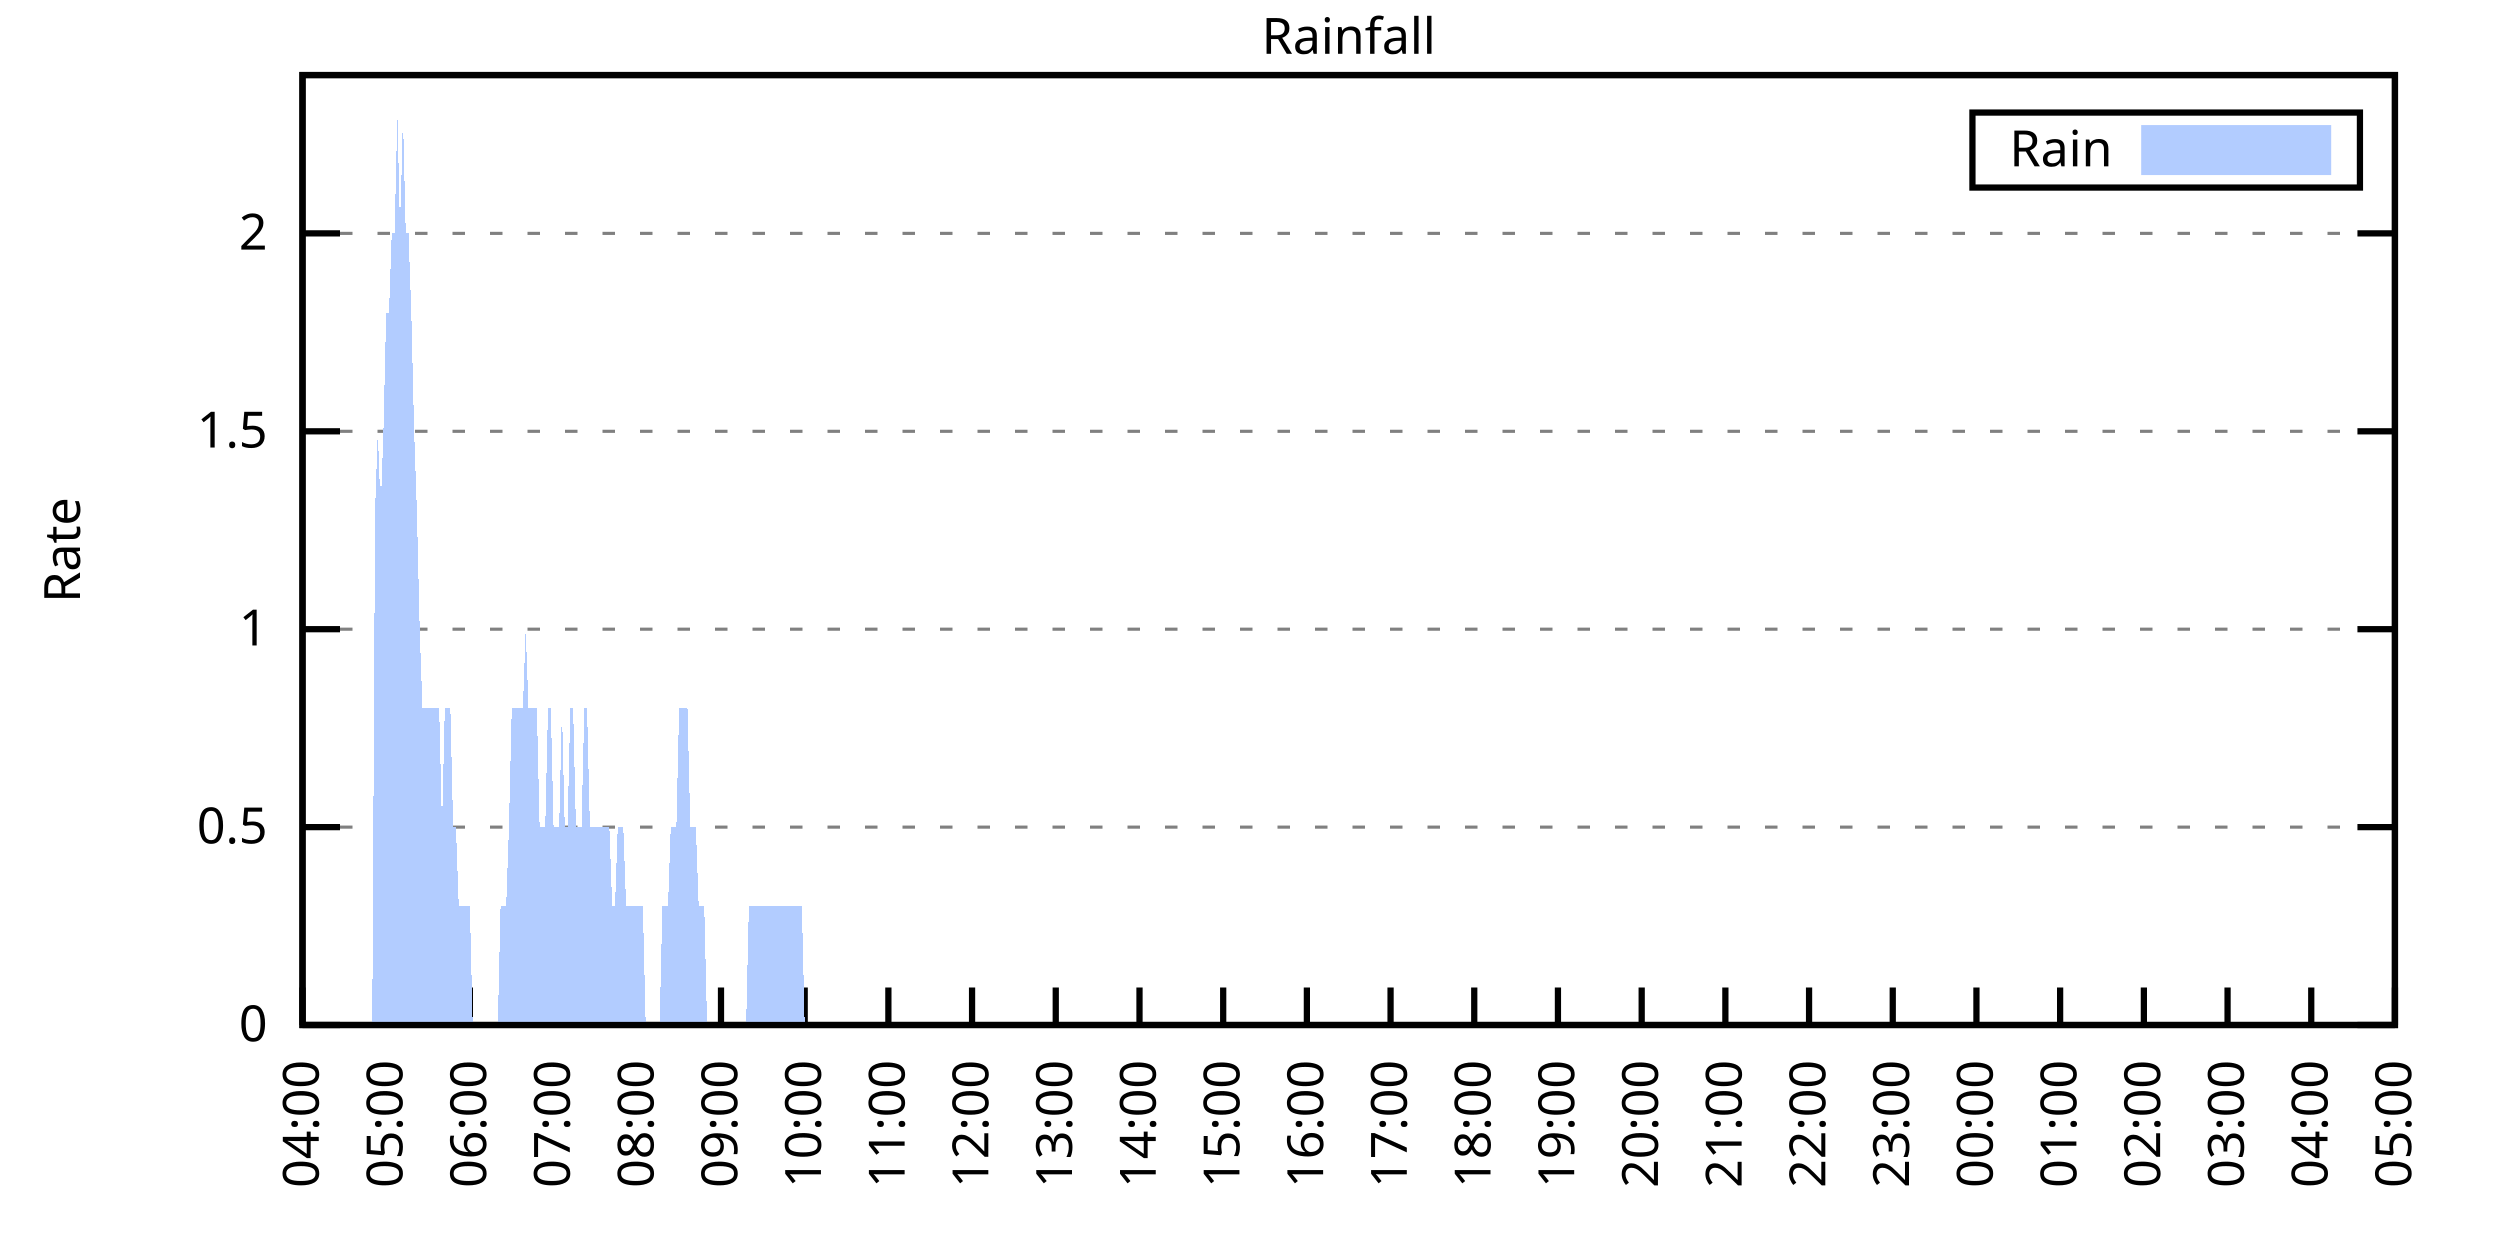
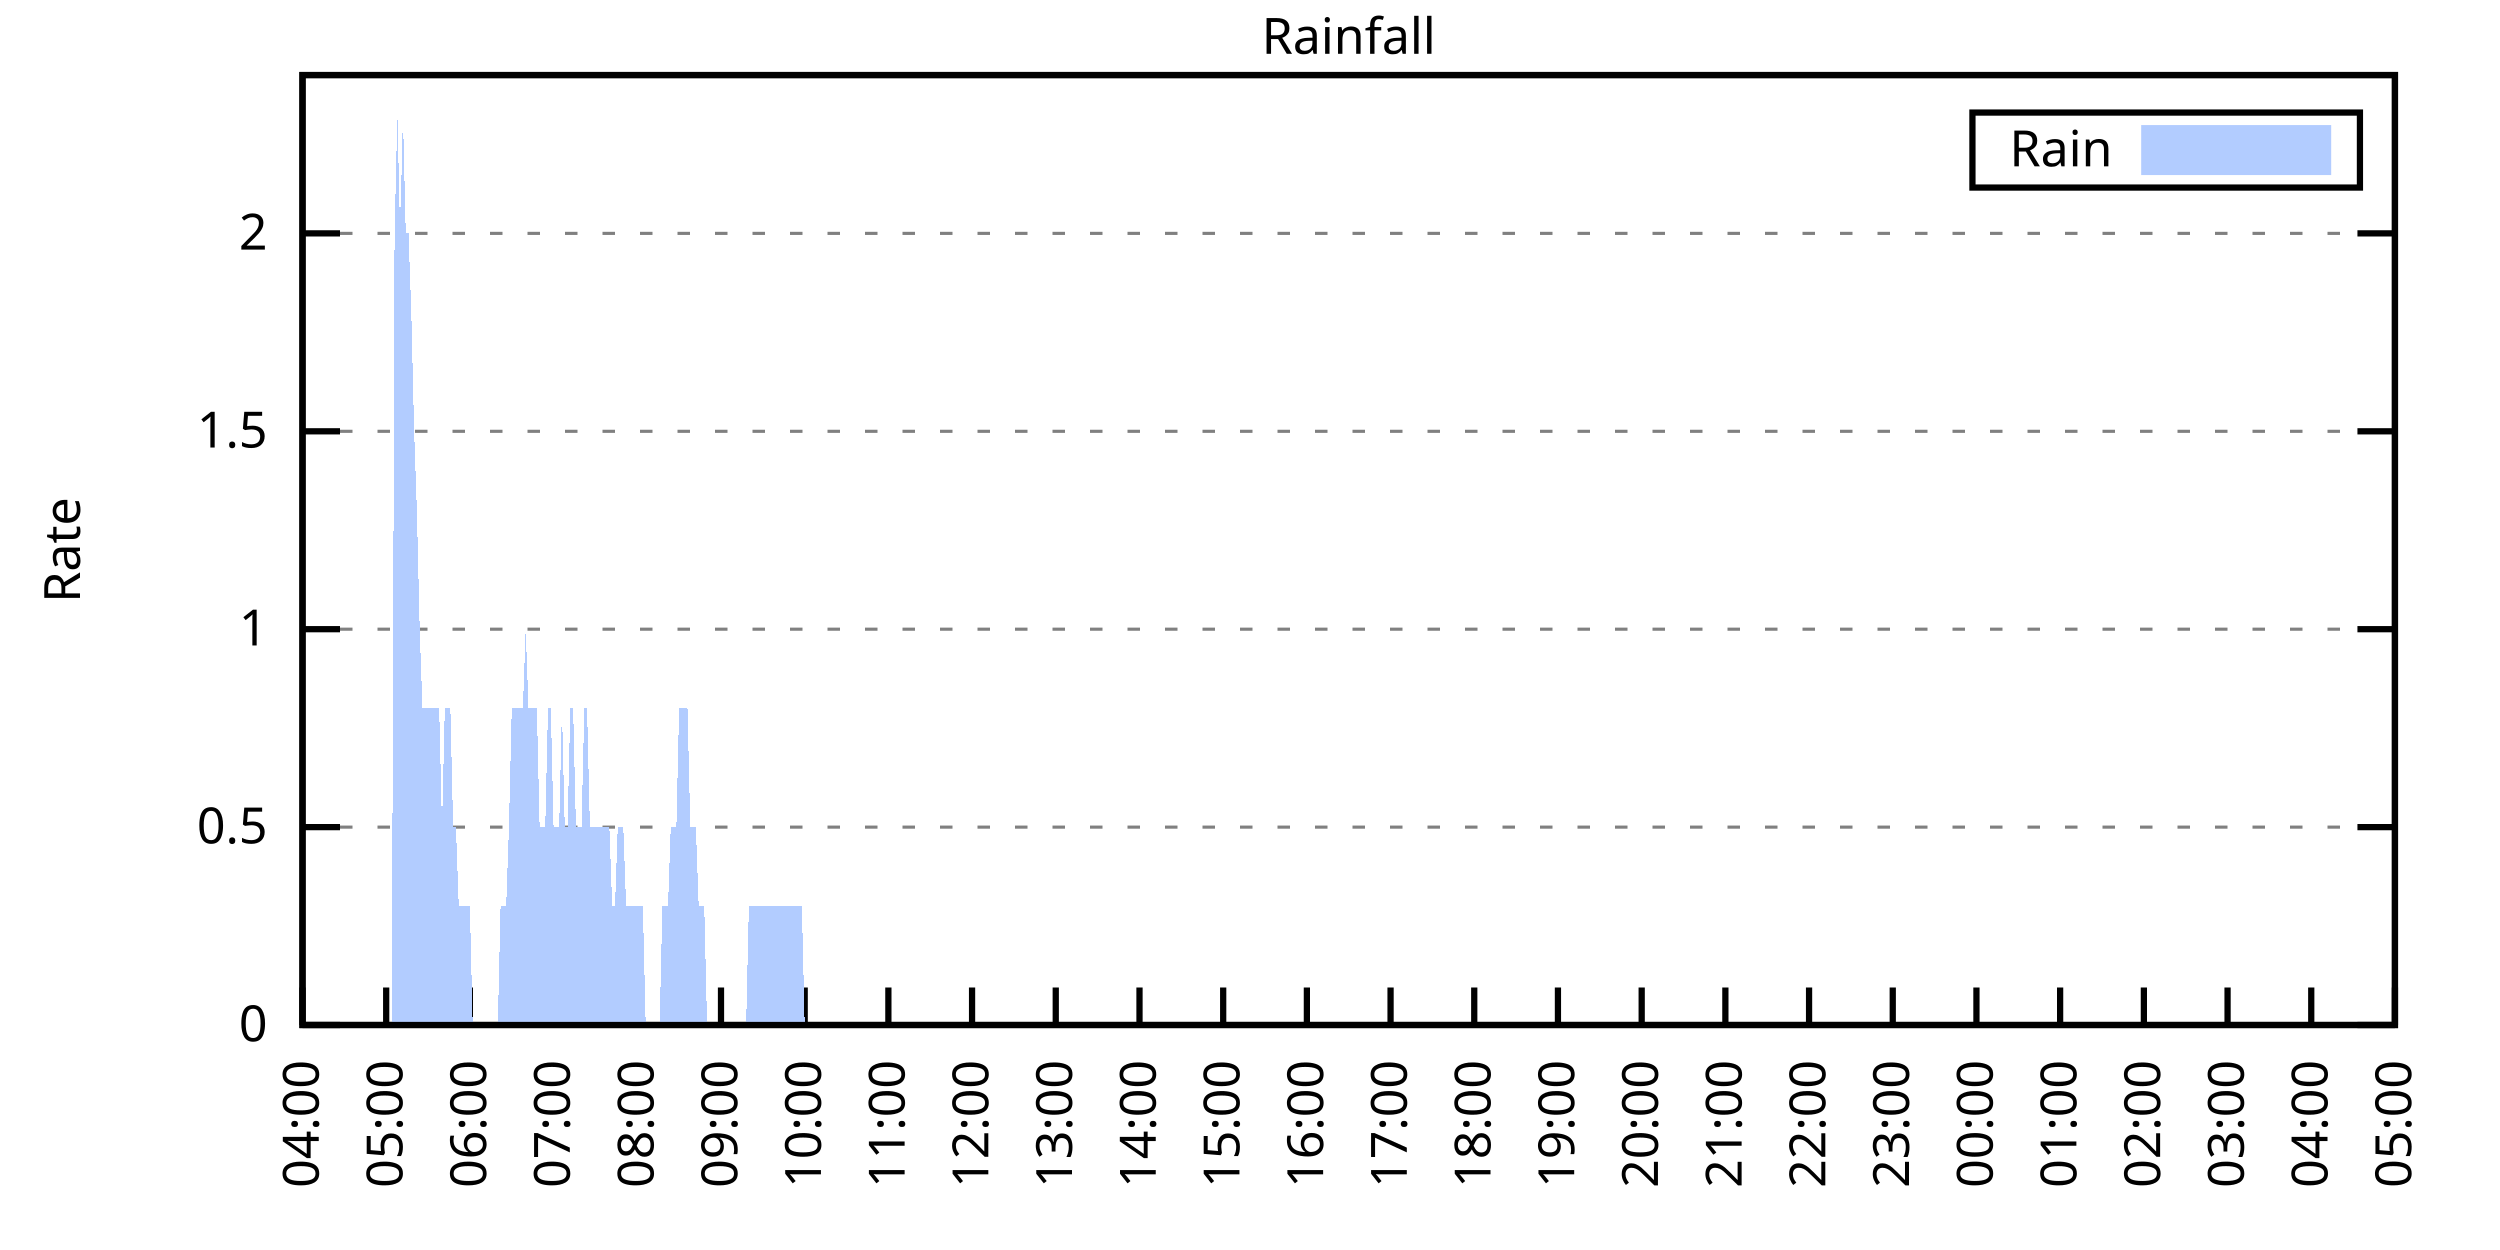
<svg xmlns="http://www.w3.org/2000/svg" xmlns:xlink="http://www.w3.org/1999/xlink" width="400" height="200" viewBox="0 0 400 200">
  <g id="gnuplot_canvas">
    <rect x="0" y="0" width="400" height="200" fill="none" />
    <defs>
      <circle id="gpDot" r="0.5" stroke-width="0.5" stroke="currentColor" />
      <path id="gpPt0" stroke-width="0.333" stroke="currentColor" d="M-1,0 h2 M0,-1 v2" />
      <path id="gpPt1" stroke-width="0.333" stroke="currentColor" d="M-1,-1 L1,1 M1,-1 L-1,1" />
      <path id="gpPt2" stroke-width="0.333" stroke="currentColor" d="M-1,0 L1,0 M0,-1 L0,1 M-1,-1 L1,1 M-1,1 L1,-1" />
      <rect id="gpPt3" stroke-width="0.333" stroke="currentColor" x="-1" y="-1" width="2" height="2" />
      <rect id="gpPt4" stroke-width="0.333" stroke="currentColor" fill="currentColor" x="-1" y="-1" width="2" height="2" />
      <circle id="gpPt5" stroke-width="0.333" stroke="currentColor" cx="0" cy="0" r="1" />
      <use xlink:href="#gpPt5" id="gpPt6" fill="currentColor" stroke="none" />
      <path id="gpPt7" stroke-width="0.333" stroke="currentColor" d="M0,-1.33 L-1.33,0.67 L1.33,0.67 z" />
      <use xlink:href="#gpPt7" id="gpPt8" fill="currentColor" stroke="none" />
      <use xlink:href="#gpPt7" id="gpPt9" stroke="currentColor" transform="rotate(180)" />
      <use xlink:href="#gpPt9" id="gpPt10" fill="currentColor" stroke="none" />
      <use xlink:href="#gpPt3" id="gpPt11" stroke="currentColor" transform="rotate(45)" />
      <use xlink:href="#gpPt11" id="gpPt12" fill="currentColor" stroke="none" />
      <path id="gpPt13" stroke-width="0.333" stroke="currentColor" d="M0,1.330 L1.265,0.411 L0.782,-1.067 L-0.782,-1.076 L-1.265,0.411 z" />
      <use xlink:href="#gpPt13" id="gpPt14" fill="currentColor" stroke="none" />
      <filter id="textbox" filterUnits="objectBoundingBox" x="0" y="0" height="1" width="1">
        <feFlood flood-color="white" flood-opacity="1" result="bgnd" />
        <feComposite in="SourceGraphic" in2="bgnd" operator="atop" />
      </filter>
      <filter id="greybox" filterUnits="objectBoundingBox" x="0" y="0" height="1" width="1">
        <feFlood flood-color="lightgrey" flood-opacity="1" result="grey" />
        <feComposite in="SourceGraphic" in2="grey" operator="atop" />
      </filter>
    </defs>
    <g fill="none" color="white" stroke="currentColor" stroke-width="1.00" stroke-linecap="butt" stroke-linejoin="miter">
</g>
    <g fill="none" color="black" stroke="currentColor" stroke-width="1.00" stroke-linecap="butt" stroke-linejoin="miter">
      <g stroke="none" shape-rendering="crispEdges">
        <polygon fill="rgb(255, 255, 255)" points="48.40,164.00 383.18,164.00 383.18,12.02 48.40,12.02 " />
      </g>
    </g>
    <g fill="none" color="black" stroke="currentColor" stroke-width="1.00" stroke-linecap="butt" stroke-linejoin="miter">
</g>
    <g fill="none" color="black" stroke="black" stroke-width="0.50" stroke-linecap="butt" stroke-linejoin="miter">
</g>
    <g fill="none" color="gray" stroke="currentColor" stroke-width="0.50" stroke-linecap="butt" stroke-linejoin="miter">
      <path stroke="gray" stroke-dasharray="2,4" class="gridline" d="M48.40,164.00 L383.19,164.00  " />
    </g>
    <g fill="none" color="gray" stroke="gray" stroke-width="1.00" stroke-linecap="butt" stroke-linejoin="miter">
</g>
    <g fill="none" color="black" stroke="currentColor" stroke-width="1.00" stroke-linecap="butt" stroke-linejoin="miter">
      <path stroke="black" d="M48.40,164.00 L54.40,164.00 M383.19,164.00 L377.19,164.00  " />
      <g transform="translate(42.80,166.60)" stroke="none" fill="black" font-family="Sans" font-size="8.00" text-anchor="end">
        <text>
          <tspan font-family="Sans"> 0</tspan>
        </text>
      </g>
    </g>
    <g fill="none" color="black" stroke="currentColor" stroke-width="1.00" stroke-linecap="butt" stroke-linejoin="miter">
</g>
    <g fill="none" color="black" stroke="black" stroke-width="0.50" stroke-linecap="butt" stroke-linejoin="miter">
</g>
    <g fill="none" color="gray" stroke="currentColor" stroke-width="0.50" stroke-linecap="butt" stroke-linejoin="miter">
      <path stroke="gray" stroke-dasharray="2,4" class="gridline" d="M48.40,132.34 L383.19,132.34  " />
    </g>
    <g fill="none" color="gray" stroke="gray" stroke-width="1.00" stroke-linecap="butt" stroke-linejoin="miter">
</g>
    <g fill="none" color="black" stroke="currentColor" stroke-width="1.00" stroke-linecap="butt" stroke-linejoin="miter">
      <path stroke="black" d="M48.40,132.34 L54.40,132.34 M383.19,132.34 L377.19,132.34  " />
      <g transform="translate(42.80,134.94)" stroke="none" fill="black" font-family="Sans" font-size="8.00" text-anchor="end">
        <text>
          <tspan font-family="Sans"> 0.5</tspan>
        </text>
      </g>
    </g>
    <g fill="none" color="black" stroke="currentColor" stroke-width="1.00" stroke-linecap="butt" stroke-linejoin="miter">
</g>
    <g fill="none" color="black" stroke="black" stroke-width="0.50" stroke-linecap="butt" stroke-linejoin="miter">
</g>
    <g fill="none" color="gray" stroke="currentColor" stroke-width="0.50" stroke-linecap="butt" stroke-linejoin="miter">
      <path stroke="gray" stroke-dasharray="2,4" class="gridline" d="M48.40,100.67 L383.19,100.67  " />
    </g>
    <g fill="none" color="gray" stroke="gray" stroke-width="1.00" stroke-linecap="butt" stroke-linejoin="miter">
</g>
    <g fill="none" color="black" stroke="currentColor" stroke-width="1.00" stroke-linecap="butt" stroke-linejoin="miter">
      <path stroke="black" d="M48.40,100.67 L54.40,100.67 M383.19,100.67 L377.19,100.67  " />
      <g transform="translate(42.80,103.27)" stroke="none" fill="black" font-family="Sans" font-size="8.00" text-anchor="end">
        <text>
          <tspan font-family="Sans"> 1</tspan>
        </text>
      </g>
    </g>
    <g fill="none" color="black" stroke="currentColor" stroke-width="1.00" stroke-linecap="butt" stroke-linejoin="miter">
</g>
    <g fill="none" color="black" stroke="black" stroke-width="0.50" stroke-linecap="butt" stroke-linejoin="miter">
</g>
    <g fill="none" color="gray" stroke="currentColor" stroke-width="0.50" stroke-linecap="butt" stroke-linejoin="miter">
      <path stroke="gray" stroke-dasharray="2,4" class="gridline" d="M48.40,69.01 L383.19,69.01  " />
    </g>
    <g fill="none" color="gray" stroke="gray" stroke-width="1.00" stroke-linecap="butt" stroke-linejoin="miter">
</g>
    <g fill="none" color="black" stroke="currentColor" stroke-width="1.00" stroke-linecap="butt" stroke-linejoin="miter">
      <path stroke="black" d="M48.40,69.01 L54.40,69.01 M383.19,69.01 L377.19,69.01  " />
      <g transform="translate(42.80,71.61)" stroke="none" fill="black" font-family="Sans" font-size="8.00" text-anchor="end">
        <text>
          <tspan font-family="Sans"> 1.5</tspan>
        </text>
      </g>
    </g>
    <g fill="none" color="black" stroke="currentColor" stroke-width="1.00" stroke-linecap="butt" stroke-linejoin="miter">
</g>
    <g fill="none" color="black" stroke="black" stroke-width="0.50" stroke-linecap="butt" stroke-linejoin="miter">
</g>
    <g fill="none" color="gray" stroke="currentColor" stroke-width="0.50" stroke-linecap="butt" stroke-linejoin="miter">
      <path stroke="gray" stroke-dasharray="2,4" class="gridline" d="M48.40,37.34 L383.19,37.34  " />
    </g>
    <g fill="none" color="gray" stroke="gray" stroke-width="1.00" stroke-linecap="butt" stroke-linejoin="miter">
</g>
    <g fill="none" color="black" stroke="currentColor" stroke-width="1.00" stroke-linecap="butt" stroke-linejoin="miter">
      <path stroke="black" d="M48.40,37.34 L54.40,37.34 M383.19,37.34 L377.19,37.34  " />
      <g transform="translate(42.80,39.94)" stroke="none" fill="black" font-family="Sans" font-size="8.00" text-anchor="end">
        <text>
          <tspan font-family="Sans"> 2</tspan>
        </text>
      </g>
    </g>
    <g fill="none" color="black" stroke="currentColor" stroke-width="1.00" stroke-linecap="butt" stroke-linejoin="miter">
      <path stroke="black" d="M48.40,164.00 L48.40,158.00  " />
      <g transform="translate(51.00,169.60) rotate(270.00)" stroke="none" fill="black" font-family="Sans" font-size="8.00" text-anchor="end">
        <text>
          <tspan font-family="Sans">04:00</tspan>
        </text>
      </g>
    </g>
    <g fill="none" color="black" stroke="currentColor" stroke-width="1.00" stroke-linecap="butt" stroke-linejoin="miter">
      <path stroke="black" d="M61.79,164.00 L61.79,158.00  " />
      <g transform="translate(64.39,169.60) rotate(270.00)" stroke="none" fill="black" font-family="Sans" font-size="8.00" text-anchor="end">
        <text>
          <tspan font-family="Sans">05:00</tspan>
        </text>
      </g>
    </g>
    <g fill="none" color="black" stroke="currentColor" stroke-width="1.00" stroke-linecap="butt" stroke-linejoin="miter">
      <path stroke="black" d="M75.18,164.00 L75.18,158.00  " />
      <g transform="translate(77.78,169.60) rotate(270.00)" stroke="none" fill="black" font-family="Sans" font-size="8.00" text-anchor="end">
        <text>
          <tspan font-family="Sans">06:00</tspan>
        </text>
      </g>
    </g>
    <g fill="none" color="black" stroke="currentColor" stroke-width="1.00" stroke-linecap="butt" stroke-linejoin="miter">
      <path stroke="black" d="M88.57,164.00 L88.57,158.00  " />
      <g transform="translate(91.17,169.60) rotate(270.00)" stroke="none" fill="black" font-family="Sans" font-size="8.00" text-anchor="end">
        <text>
          <tspan font-family="Sans">07:00</tspan>
        </text>
      </g>
    </g>
    <g fill="none" color="black" stroke="currentColor" stroke-width="1.00" stroke-linecap="butt" stroke-linejoin="miter">
      <path stroke="black" d="M101.97,164.00 L101.97,158.00  " />
      <g transform="translate(104.57,169.60) rotate(270.00)" stroke="none" fill="black" font-family="Sans" font-size="8.00" text-anchor="end">
        <text>
          <tspan font-family="Sans">08:00</tspan>
        </text>
      </g>
    </g>
    <g fill="none" color="black" stroke="currentColor" stroke-width="1.00" stroke-linecap="butt" stroke-linejoin="miter">
      <path stroke="black" d="M115.36,164.00 L115.36,158.00  " />
      <g transform="translate(117.96,169.60) rotate(270.00)" stroke="none" fill="black" font-family="Sans" font-size="8.00" text-anchor="end">
        <text>
          <tspan font-family="Sans">09:00</tspan>
        </text>
      </g>
    </g>
    <g fill="none" color="black" stroke="currentColor" stroke-width="1.00" stroke-linecap="butt" stroke-linejoin="miter">
      <path stroke="black" d="M128.75,164.00 L128.75,158.00  " />
      <g transform="translate(131.35,169.60) rotate(270.00)" stroke="none" fill="black" font-family="Sans" font-size="8.00" text-anchor="end">
        <text>
          <tspan font-family="Sans">10:00</tspan>
        </text>
      </g>
    </g>
    <g fill="none" color="black" stroke="currentColor" stroke-width="1.00" stroke-linecap="butt" stroke-linejoin="miter">
      <path stroke="black" d="M142.14,164.00 L142.14,158.00  " />
      <g transform="translate(144.74,169.60) rotate(270.00)" stroke="none" fill="black" font-family="Sans" font-size="8.00" text-anchor="end">
        <text>
          <tspan font-family="Sans">11:00</tspan>
        </text>
      </g>
    </g>
    <g fill="none" color="black" stroke="currentColor" stroke-width="1.00" stroke-linecap="butt" stroke-linejoin="miter">
      <path stroke="black" d="M155.53,164.00 L155.53,158.00  " />
      <g transform="translate(158.13,169.60) rotate(270.00)" stroke="none" fill="black" font-family="Sans" font-size="8.00" text-anchor="end">
        <text>
          <tspan font-family="Sans">12:00</tspan>
        </text>
      </g>
    </g>
    <g fill="none" color="black" stroke="currentColor" stroke-width="1.00" stroke-linecap="butt" stroke-linejoin="miter">
      <path stroke="black" d="M168.92,164.00 L168.92,158.00  " />
      <g transform="translate(171.52,169.60) rotate(270.00)" stroke="none" fill="black" font-family="Sans" font-size="8.00" text-anchor="end">
        <text>
          <tspan font-family="Sans">13:00</tspan>
        </text>
      </g>
    </g>
    <g fill="none" color="black" stroke="currentColor" stroke-width="1.00" stroke-linecap="butt" stroke-linejoin="miter">
      <path stroke="black" d="M182.32,164.00 L182.32,158.00  " />
      <g transform="translate(184.92,169.60) rotate(270.00)" stroke="none" fill="black" font-family="Sans" font-size="8.00" text-anchor="end">
        <text>
          <tspan font-family="Sans">14:00</tspan>
        </text>
      </g>
    </g>
    <g fill="none" color="black" stroke="currentColor" stroke-width="1.00" stroke-linecap="butt" stroke-linejoin="miter">
      <path stroke="black" d="M195.71,164.00 L195.71,158.00  " />
      <g transform="translate(198.31,169.60) rotate(270.00)" stroke="none" fill="black" font-family="Sans" font-size="8.00" text-anchor="end">
        <text>
          <tspan font-family="Sans">15:00</tspan>
        </text>
      </g>
    </g>
    <g fill="none" color="black" stroke="currentColor" stroke-width="1.00" stroke-linecap="butt" stroke-linejoin="miter">
      <path stroke="black" d="M209.10,164.00 L209.10,158.00  " />
      <g transform="translate(211.70,169.60) rotate(270.00)" stroke="none" fill="black" font-family="Sans" font-size="8.00" text-anchor="end">
        <text>
          <tspan font-family="Sans">16:00</tspan>
        </text>
      </g>
    </g>
    <g fill="none" color="black" stroke="currentColor" stroke-width="1.00" stroke-linecap="butt" stroke-linejoin="miter">
      <path stroke="black" d="M222.49,164.00 L222.49,158.00  " />
      <g transform="translate(225.09,169.60) rotate(270.00)" stroke="none" fill="black" font-family="Sans" font-size="8.00" text-anchor="end">
        <text>
          <tspan font-family="Sans">17:00</tspan>
        </text>
      </g>
    </g>
    <g fill="none" color="black" stroke="currentColor" stroke-width="1.00" stroke-linecap="butt" stroke-linejoin="miter">
      <path stroke="black" d="M235.88,164.00 L235.88,158.00  " />
      <g transform="translate(238.48,169.60) rotate(270.00)" stroke="none" fill="black" font-family="Sans" font-size="8.00" text-anchor="end">
        <text>
          <tspan font-family="Sans">18:00</tspan>
        </text>
      </g>
    </g>
    <g fill="none" color="black" stroke="currentColor" stroke-width="1.00" stroke-linecap="butt" stroke-linejoin="miter">
      <path stroke="black" d="M249.27,164.00 L249.27,158.00  " />
      <g transform="translate(251.87,169.60) rotate(270.00)" stroke="none" fill="black" font-family="Sans" font-size="8.00" text-anchor="end">
        <text>
          <tspan font-family="Sans">19:00</tspan>
        </text>
      </g>
    </g>
    <g fill="none" color="black" stroke="currentColor" stroke-width="1.00" stroke-linecap="butt" stroke-linejoin="miter">
      <path stroke="black" d="M262.67,164.00 L262.67,158.00  " />
      <g transform="translate(265.27,169.60) rotate(270.00)" stroke="none" fill="black" font-family="Sans" font-size="8.00" text-anchor="end">
        <text>
          <tspan font-family="Sans">20:00</tspan>
        </text>
      </g>
    </g>
    <g fill="none" color="black" stroke="currentColor" stroke-width="1.00" stroke-linecap="butt" stroke-linejoin="miter">
      <path stroke="black" d="M276.06,164.00 L276.06,158.00  " />
      <g transform="translate(278.66,169.60) rotate(270.00)" stroke="none" fill="black" font-family="Sans" font-size="8.00" text-anchor="end">
        <text>
          <tspan font-family="Sans">21:00</tspan>
        </text>
      </g>
    </g>
    <g fill="none" color="black" stroke="currentColor" stroke-width="1.00" stroke-linecap="butt" stroke-linejoin="miter">
      <path stroke="black" d="M289.45,164.00 L289.45,158.00  " />
      <g transform="translate(292.05,169.60) rotate(270.00)" stroke="none" fill="black" font-family="Sans" font-size="8.00" text-anchor="end">
        <text>
          <tspan font-family="Sans">22:00</tspan>
        </text>
      </g>
    </g>
    <g fill="none" color="black" stroke="currentColor" stroke-width="1.00" stroke-linecap="butt" stroke-linejoin="miter">
      <path stroke="black" d="M302.84,164.00 L302.84,158.00  " />
      <g transform="translate(305.44,169.60) rotate(270.00)" stroke="none" fill="black" font-family="Sans" font-size="8.00" text-anchor="end">
        <text>
          <tspan font-family="Sans">23:00</tspan>
        </text>
      </g>
    </g>
    <g fill="none" color="black" stroke="currentColor" stroke-width="1.00" stroke-linecap="butt" stroke-linejoin="miter">
      <path stroke="black" d="M316.23,164.00 L316.23,158.00  " />
      <g transform="translate(318.83,169.60) rotate(270.00)" stroke="none" fill="black" font-family="Sans" font-size="8.00" text-anchor="end">
        <text>
          <tspan font-family="Sans">00:00</tspan>
        </text>
      </g>
    </g>
    <g fill="none" color="black" stroke="currentColor" stroke-width="1.00" stroke-linecap="butt" stroke-linejoin="miter">
      <path stroke="black" d="M329.62,164.00 L329.62,158.00  " />
      <g transform="translate(332.22,169.60) rotate(270.00)" stroke="none" fill="black" font-family="Sans" font-size="8.00" text-anchor="end">
        <text>
          <tspan font-family="Sans">01:00</tspan>
        </text>
      </g>
    </g>
    <g fill="none" color="black" stroke="currentColor" stroke-width="1.00" stroke-linecap="butt" stroke-linejoin="miter">
      <path stroke="black" d="M343.02,164.00 L343.02,158.00  " />
      <g transform="translate(345.62,169.60) rotate(270.00)" stroke="none" fill="black" font-family="Sans" font-size="8.00" text-anchor="end">
        <text>
          <tspan font-family="Sans">02:00</tspan>
        </text>
      </g>
    </g>
    <g fill="none" color="black" stroke="currentColor" stroke-width="1.00" stroke-linecap="butt" stroke-linejoin="miter">
      <path stroke="black" d="M356.41,164.00 L356.41,158.00  " />
      <g transform="translate(359.01,169.60) rotate(270.00)" stroke="none" fill="black" font-family="Sans" font-size="8.00" text-anchor="end">
        <text>
          <tspan font-family="Sans">03:00</tspan>
        </text>
      </g>
    </g>
    <g fill="none" color="black" stroke="currentColor" stroke-width="1.00" stroke-linecap="butt" stroke-linejoin="miter">
      <path stroke="black" d="M369.80,164.00 L369.80,158.00  " />
      <g transform="translate(372.40,169.60) rotate(270.00)" stroke="none" fill="black" font-family="Sans" font-size="8.00" text-anchor="end">
        <text>
          <tspan font-family="Sans">04:00</tspan>
        </text>
      </g>
    </g>
    <g fill="none" color="black" stroke="currentColor" stroke-width="1.00" stroke-linecap="butt" stroke-linejoin="miter">
      <path stroke="black" d="M383.19,164.00 L383.19,158.00  " />
      <g transform="translate(385.79,169.60) rotate(270.00)" stroke="none" fill="black" font-family="Sans" font-size="8.00" text-anchor="end">
        <text>
          <tspan font-family="Sans">05:00</tspan>
        </text>
      </g>
    </g>
    <g fill="none" color="black" stroke="currentColor" stroke-width="1.00" stroke-linecap="butt" stroke-linejoin="miter">
</g>
    <g fill="none" color="black" stroke="currentColor" stroke-width="1.00" stroke-linecap="butt" stroke-linejoin="miter">
      <path stroke="black" d="M48.40,12.01 L48.40,164.00 L383.19,164.00 L383.19,12.01 L48.40,12.01 Z  " />
    </g>
    <g fill="none" color="black" stroke="currentColor" stroke-width="1.00" stroke-linecap="butt" stroke-linejoin="miter">
</g>
    <g fill="none" color="black" stroke="currentColor" stroke-width="1.00" stroke-linecap="butt" stroke-linejoin="miter">
      <path stroke="black" d="M315.59,30.01 L315.59,18.01 L377.59,18.01 L377.59,30.01 L315.59,30.01 Z  " />
    </g>
    <g id="Rainfall_plot_1">
      <g fill="none" color="white" stroke="black" stroke-width="2.00" stroke-linecap="butt" stroke-linejoin="miter">
</g>
      <g fill="none" color="black" stroke="currentColor" stroke-width="2.00" stroke-linecap="butt" stroke-linejoin="miter">
        <g transform="translate(337.99,26.61)" stroke="none" fill="black" font-family="Sans" font-size="8.00" text-anchor="end">
          <text>
            <tspan font-family="Sans">Rain</tspan>
          </text>
        </g>
      </g>
      <g fill="none" color="black" stroke="currentColor" stroke-width="2.00" stroke-linecap="butt" stroke-linejoin="miter">
        <g stroke="none" shape-rendering="crispEdges">
          <polygon fill="rgb(178, 204, 255)" points="343.59,27.01 371.99,27.01 371.99,21.01 343.59,21.01 " />
        </g>
        <path stroke="rgb(178, 204, 255)" d="M343.59,27.01 L371.99,27.01 L371.99,21.01 L343.59,21.01 L343.59,27.01 Z  " />
      </g>
      <g fill="none" color="black" stroke="currentColor" stroke-width="2.00" stroke-linecap="butt" stroke-linejoin="miter">
        <g stroke="none" shape-rendering="crispEdges">
-           <polygon fill="rgb(178, 204, 255)" points="55.54,164.00 55.99,164.00 56.43,164.00 56.88,164.00 57.33,164.00 57.77,164.00 58.22,164.00 58.67,164.00 59.11,164.00 59.56,164.00 60.01,81.67 60.45,69.01 60.90,81.67 61.35,69.01 61.79,50.01 62.24,50.01 62.68,37.34 63.13,37.34 63.58,18.34 64.02,37.34 64.47,18.34 64.92,37.34 65.36,37.34 65.81,50.01 66.26,69.01 66.70,81.67 67.15,100.67 67.59,113.34 68.04,113.34 68.49,113.34 68.93,113.34 69.38,113.34 69.83,113.34 70.27,113.34 70.72,132.34 71.17,113.34 71.61,113.34 72.06,113.34 72.50,132.34 72.95,132.34 73.40,145.00 73.84,145.00 74.29,145.00 74.74,145.00 75.18,145.00 75.63,164.00 76.08,164.00 76.52,164.00 76.97,164.00 77.42,164.00 77.86,164.00 78.31,164.00 78.75,164.00 79.20,164.00 79.65,164.00 80.09,145.00 80.54,145.00 80.99,145.00 81.43,132.34 81.88,113.34 82.33,113.34 82.77,113.34 83.22,113.34 83.66,113.34 84.11,100.67 84.56,113.34 85.00,113.34 85.45,113.34 85.90,113.34 86.34,132.34 86.79,132.34 87.24,132.34 87.68,113.34 88.13,113.34 88.57,132.34 89.02,132.34 89.47,132.34 89.91,113.34 90.36,132.34 90.81,132.34 91.25,113.34 91.70,113.34 92.15,132.34 92.59,132.34 93.04,132.34 93.49,113.34 93.93,113.34 94.38,132.34 94.82,132.34 95.27,132.34 95.72,132.34 96.16,132.34 96.61,132.34 97.06,132.34 97.50,132.34 97.95,145.00 98.40,145.00 98.84,132.34 99.29,132.34 99.73,132.34 100.18,145.00 100.63,145.00 101.07,145.00 101.52,145.00 101.97,145.00 102.41,145.00 102.86,145.00 103.31,164.00 103.75,164.00 104.20,164.00 104.64,164.00 105.09,164.00 105.54,164.00 105.98,145.00 106.43,145.00 106.88,145.00 107.32,132.34 107.77,132.34 108.22,132.34 108.66,113.34 109.11,113.34 109.55,113.34 110.00,113.34 110.45,132.34 110.89,132.34 111.34,132.34 111.79,145.00 112.23,145.00 112.68,145.00 113.13,164.00 113.57,164.00 114.02,164.00 114.47,164.00 114.91,164.00 115.36,164.00 115.80,164.00 116.25,164.00 116.70,164.00 117.14,164.00 117.59,164.00 118.04,164.00 118.48,164.00 118.93,164.00 119.38,164.00 119.82,145.00 120.27,145.00 120.71,145.00 121.16,145.00 121.61,145.00 122.05,145.00 122.50,145.00 122.95,145.00 123.39,145.00 123.84,145.00 124.29,145.00 124.73,145.00 125.18,145.00 125.62,145.00 126.07,145.00 126.52,145.00 126.96,145.00 127.41,145.00 127.86,145.00 128.30,145.00 128.75,164.00 129.20,164.00 129.64,164.00 130.09,164.00 130.54,164.00 130.98,164.00 131.43,164.00 131.87,164.00 132.32,164.00 132.77,164.00 133.21,164.00 133.66,164.00 134.11,164.00 134.55,164.00 135.00,164.00 135.45,164.00 135.89,164.00 136.34,164.00 136.78,164.00 137.23,164.00 137.68,164.00 138.12,164.00 138.57,164.00 139.02,164.00 139.46,164.00 139.91,164.00 140.36,164.00 140.80,164.00 141.25,164.00 141.69,164.00 142.14,164.00 142.59,164.00 143.03,164.00 143.48,164.00 143.93,164.00 144.37,164.00 144.82,164.00 145.27,164.00 145.71,164.00 146.16,164.00 146.61,164.00 147.05,164.00 147.50,164.00 147.94,164.00 148.39,164.00 148.84,164.00 149.28,164.00 149.73,164.00 150.18,164.00 150.62,164.00 151.07,164.00 151.52,164.00 151.96,164.00 152.41,164.00 152.85,164.00 153.30,164.00 153.75,164.00 154.19,164.00 154.64,164.00 155.09,164.00 155.53,164.00 155.98,164.00 156.43,164.00 156.87,164.00 157.32,164.00 157.76,164.00 158.21,164.00 158.66,164.00 159.10,164.00 159.55,164.00 160.00,164.00 160.44,164.00 160.89,164.00 161.34,164.00 161.78,164.00 162.23,164.00 162.67,164.00 163.12,164.00 163.57,164.00 164.01,164.00 164.46,164.00 164.91,164.00 165.35,164.00 165.80,164.00 166.25,164.00 166.69,164.00 167.14,164.00 167.59,164.00 168.03,164.00 168.48,164.00 168.92,164.00 169.37,164.00 169.82,164.00 170.26,164.00 170.71,164.00 171.16,164.00 171.60,164.00 172.05,164.00 172.50,164.00 172.94,164.00 173.39,164.00 173.83,164.00 174.28,164.00 174.73,164.00 175.17,164.00 175.62,164.00 176.07,164.00 176.51,164.00 176.96,164.00 177.41,164.00 177.85,164.00 178.30,164.00 178.74,164.00 179.19,164.00 179.64,164.00 180.08,164.00 180.53,164.00 180.98,164.00 181.42,164.00 181.87,164.00 182.32,164.00 182.76,164.00 183.21,164.00 183.66,164.00 184.10,164.00 184.55,164.00 184.99,164.00 185.44,164.00 185.89,164.00 186.33,164.00 186.78,164.00 187.23,164.00 187.67,164.00 188.12,164.00 188.57,164.00 189.01,164.00 189.46,164.00 189.90,164.00 190.35,164.00 190.80,164.00 191.24,164.00 191.69,164.00 192.14,164.00 192.58,164.00 193.03,164.00 193.48,164.00 193.92,164.00 194.37,164.00 194.81,164.00 195.26,164.00 195.71,164.00 196.15,164.00 196.60,164.00 197.05,164.00 197.49,164.00 197.94,164.00 198.39,164.00 198.83,164.00 199.28,164.00 199.73,164.00 200.17,164.00 200.62,164.00 201.06,164.00 201.51,164.00 201.96,164.00 202.40,164.00 202.85,164.00 203.30,164.00 203.74,164.00 204.19,164.00 204.64,164.00 205.08,164.00 205.53,164.00 205.97,164.00 206.42,164.00 206.87,164.00 207.31,164.00 207.76,164.00 208.21,164.00 208.65,164.00 209.10,164.00 209.55,164.00 209.99,164.00 210.44,164.00 210.88,164.00 211.33,164.00 211.78,164.00 212.22,164.00 212.67,164.00 213.12,164.00 213.56,164.00 214.01,164.00 214.46,164.00 214.90,164.00 215.35,164.00 215.80,164.00 216.24,164.00 216.69,164.00 217.13,164.00 217.58,164.00 218.03,164.00 218.47,164.00 218.92,164.00 219.37,164.00 219.81,164.00 220.26,164.00 220.71,164.00 221.15,164.00 221.60,164.00 222.04,164.00 222.49,164.00 222.94,164.00 223.38,164.00 223.83,164.00 224.28,164.00 224.72,164.00 225.17,164.00 225.62,164.00 226.06,164.00 226.51,164.00 226.95,164.00 227.40,164.00 227.85,164.00 228.29,164.00 228.74,164.00 229.19,164.00 229.63,164.00 230.08,164.00 230.53,164.00 230.97,164.00 231.42,164.00 231.86,164.00 232.31,164.00 232.76,164.00 233.20,164.00 233.65,164.00 234.10,164.00 234.54,164.00 234.99,164.00 235.44,164.00 235.88,164.00 236.33,164.00 236.78,164.00 237.22,164.00 237.67,164.00 238.11,164.00 238.56,164.00 239.01,164.00 239.45,164.00 239.90,164.00 240.35,164.00 240.79,164.00 241.24,164.00 241.69,164.00 242.13,164.00 242.58,164.00 243.02,164.00 243.47,164.00 243.92,164.00 244.36,164.00 244.81,164.00 245.26,164.00 245.70,164.00 246.15,164.00 246.60,164.00 247.04,164.00 247.49,164.00 247.93,164.00 248.38,164.00 248.83,164.00 249.27,164.00 249.72,164.00 250.17,164.00 250.61,164.00 251.06,164.00 251.51,164.00 251.95,164.00 252.40,164.00 252.85,164.00 253.29,164.00 253.74,164.00 254.18,164.00 254.63,164.00 255.08,164.00 255.52,164.00 255.97,164.00 256.42,164.00 256.86,164.00 257.31,164.00 257.76,164.00 258.20,164.00 258.65,164.00 259.09,164.00 259.54,164.00 259.99,164.00 260.43,164.00 260.88,164.00 261.33,164.00 261.77,164.00 262.22,164.00 262.67,164.00 263.11,164.00 263.56,164.00 264.00,164.00 264.45,164.00 264.90,164.00 265.34,164.00 265.79,164.00 266.24,164.00 266.68,164.00 267.13,164.00 267.58,164.00 268.02,164.00 268.47,164.00 268.92,164.00 269.36,164.00 269.81,164.00 270.25,164.00 270.70,164.00 271.15,164.00 271.59,164.00 272.04,164.00 272.49,164.00 272.93,164.00 273.38,164.00 273.83,164.00 274.27,164.00 274.72,164.00 275.16,164.00 275.61,164.00 276.06,164.00 276.50,164.00 276.95,164.00 277.40,164.00 277.84,164.00 278.29,164.00 278.74,164.00 279.18,164.00 279.63,164.00 280.07,164.00 280.52,164.00 280.97,164.00 281.41,164.00 281.86,164.00 282.31,164.00 282.75,164.00 283.20,164.00 283.65,164.00 284.09,164.00 284.54,164.00 284.98,164.00 285.43,164.00 285.88,164.00 286.32,164.00 286.77,164.00 287.22,164.00 287.66,164.00 288.11,164.00 288.56,164.00 289.00,164.00 289.45,164.00 289.90,164.00 290.34,164.00 290.79,164.00 291.23,164.00 291.68,164.00 292.13,164.00 292.57,164.00 293.02,164.00 293.47,164.00 293.91,164.00 294.36,164.00 294.81,164.00 295.25,164.00 295.70,164.00 296.14,164.00 296.59,164.00 297.04,164.00 297.48,164.00 297.93,164.00 298.38,164.00 298.82,164.00 299.27,164.00 299.72,164.00 300.16,164.00 300.61,164.00 301.05,164.00 301.50,164.00 301.95,164.00 302.39,164.00 302.84,164.00 303.29,164.00 303.73,164.00 304.18,164.00 304.63,164.00 305.07,164.00 305.52,164.00 305.97,164.00 306.41,164.00 306.86,164.00 307.30,164.00 307.75,164.00 308.20,164.00 308.64,164.00 309.09,164.00 309.54,164.00 309.98,164.00 310.43,164.00 310.88,164.00 311.32,164.00 311.77,164.00 312.21,164.00 312.66,164.00 313.11,164.00 313.55,164.00 314.00,164.00 314.45,164.00 314.89,164.00 315.34,164.00 315.79,164.00 316.23,164.00 316.68,164.00 317.12,164.00 317.57,164.00 318.02,164.00 318.46,164.00 318.91,164.00 319.36,164.00 319.80,164.00 320.25,164.00 320.70,164.00 321.14,164.00 321.59,164.00 322.04,164.00 322.48,164.00 322.93,164.00 323.37,164.00 323.82,164.00 324.27,164.00 324.71,164.00 325.16,164.00 325.61,164.00 326.05,164.00 326.50,164.00 326.95,164.00 327.39,164.00 327.84,164.00 328.28,164.00 328.73,164.00 329.18,164.00 329.62,164.00 330.07,164.00 330.52,164.00 330.96,164.00 331.41,164.00 331.86,164.00 332.30,164.00 332.75,164.00 333.19,164.00 333.64,164.00 334.09,164.00 334.53,164.00 334.98,164.00 335.43,164.00 335.87,164.00 336.32,164.00 336.77,164.00 337.21,164.00 337.66,164.00 338.10,164.00 338.55,164.00 339.00,164.00 339.44,164.00 339.89,164.00 340.34,164.00 340.78,164.00 341.23,164.00 341.68,164.00 342.12,164.00 342.57,164.00 343.02,164.00 343.46,164.00 343.91,164.00 344.35,164.00 344.80,164.00 345.25,164.00 345.69,164.00 346.14,164.00 346.59,164.00 347.03,164.00 347.48,164.00 347.93,164.00 348.37,164.00 348.82,164.00 349.26,164.00 349.71,164.00 350.16,164.00 350.60,164.00 351.05,164.00 351.50,164.00 351.94,164.00 352.39,164.00 352.84,164.00 353.28,164.00 353.73,164.00 354.17,164.00 354.62,164.00 355.07,164.00 355.51,164.00 355.96,164.00 356.41,164.00 356.85,164.00 357.30,164.00 357.75,164.00 358.19,164.00 358.64,164.00 359.09,164.00 359.53,164.00 359.98,164.00 360.42,164.00 360.87,164.00 361.32,164.00 361.76,164.00 362.21,164.00 362.66,164.00 363.10,164.00 363.55,164.00 364.00,164.00 364.44,164.00 364.89,164.00 365.33,164.00 365.78,164.00 366.23,164.00 366.67,164.00 367.12,164.00 367.57,164.00 368.01,164.00 368.46,164.00 368.91,164.00 369.35,164.00 369.80,164.00 370.24,164.00 370.69,164.00 371.14,164.00 371.58,164.00 372.03,164.00 372.48,164.00 372.92,164.00 373.37,164.00 373.82,164.00 374.26,164.00 374.71,164.00 375.16,164.00 375.60,164.00 376.05,164.00 376.49,164.00 376.49,164.00 55.54,164.00 " />
+           <polygon fill="rgb(178, 204, 255)" points="58.67,164.00 59.11,164.00 59.56,164.00 60.01,164.00 60.45,164.00 60.90,164.00 61.35,164.00 61.79,164.00 62.24,164.00 62.68,164.00 63.13,37.34 63.58,18.34 64.02,37.34 64.47,18.34 64.92,37.34 65.36,37.34 65.81,50.01 66.26,69.01 66.70,81.67 67.15,100.67 67.59,113.34 68.04,113.34 68.49,113.34 68.93,113.34 69.38,113.34 69.83,113.34 70.27,113.34 70.72,132.34 71.17,113.34 71.61,113.34 72.06,113.34 72.50,132.34 72.95,132.34 73.40,145.00 73.84,145.00 74.29,145.00 74.74,145.00 75.18,145.00 75.63,164.00 76.08,164.00 76.52,164.00 76.97,164.00 77.42,164.00 77.86,164.00 78.31,164.00 78.75,164.00 79.20,164.00 79.65,164.00 80.09,145.00 80.54,145.00 80.99,145.00 81.43,132.34 81.88,113.34 82.33,113.34 82.77,113.34 83.22,113.34 83.66,113.34 84.11,100.67 84.56,113.34 85.00,113.34 85.45,113.34 85.90,113.34 86.34,132.34 86.79,132.34 87.24,132.34 87.68,113.34 88.13,113.34 88.57,132.34 89.02,132.34 89.47,132.34 89.91,113.34 90.36,132.34 90.81,132.34 91.25,113.34 91.70,113.34 92.15,132.34 92.59,132.34 93.04,132.34 93.49,113.34 93.93,113.34 94.38,132.34 94.82,132.34 95.27,132.34 95.72,132.34 96.16,132.34 96.61,132.34 97.06,132.34 97.50,132.34 97.95,145.00 98.40,145.00 98.84,132.34 99.29,132.34 99.73,132.34 100.18,145.00 100.63,145.00 101.07,145.00 101.52,145.00 101.97,145.00 102.41,145.00 102.86,145.00 103.31,164.00 103.75,164.00 104.20,164.00 104.64,164.00 105.09,164.00 105.54,164.00 105.98,145.00 106.43,145.00 106.88,145.00 107.32,132.34 107.77,132.34 108.22,132.34 108.66,113.34 109.11,113.34 109.55,113.34 110.00,113.34 110.45,132.34 110.89,132.34 111.34,132.34 111.79,145.00 112.23,145.00 112.68,145.00 113.13,164.00 113.57,164.00 114.02,164.00 114.47,164.00 114.91,164.00 115.36,164.00 115.80,164.00 116.25,164.00 116.70,164.00 117.14,164.00 117.59,164.00 118.04,164.00 118.48,164.00 118.93,164.00 119.38,164.00 119.82,145.00 120.27,145.00 120.71,145.00 121.16,145.00 121.61,145.00 122.05,145.00 122.50,145.00 122.95,145.00 123.39,145.00 123.84,145.00 124.29,145.00 124.73,145.00 125.18,145.00 125.62,145.00 126.07,145.00 126.52,145.00 126.96,145.00 127.41,145.00 127.86,145.00 128.30,145.00 128.75,164.00 129.20,164.00 129.64,164.00 130.09,164.00 130.54,164.00 130.98,164.00 131.43,164.00 131.87,164.00 132.32,164.00 132.77,164.00 133.21,164.00 133.66,164.00 134.11,164.00 134.55,164.00 135.00,164.00 135.45,164.00 135.89,164.00 136.34,164.00 136.78,164.00 137.23,164.00 137.68,164.00 138.12,164.00 138.57,164.00 139.02,164.00 139.46,164.00 139.91,164.00 140.36,164.00 140.80,164.00 141.25,164.00 141.69,164.00 142.14,164.00 142.59,164.00 143.03,164.00 143.48,164.00 143.93,164.00 144.37,164.00 144.82,164.00 145.27,164.00 145.71,164.00 146.16,164.00 146.61,164.00 147.05,164.00 147.50,164.00 147.94,164.00 148.39,164.00 148.84,164.00 149.28,164.00 149.73,164.00 150.18,164.00 150.62,164.00 151.07,164.00 151.52,164.00 151.96,164.00 152.41,164.00 152.85,164.00 153.30,164.00 153.75,164.00 154.19,164.00 154.64,164.00 155.09,164.00 155.53,164.00 155.98,164.00 156.43,164.00 156.87,164.00 157.32,164.00 157.76,164.00 158.21,164.00 158.66,164.00 159.10,164.00 159.55,164.00 160.00,164.00 160.44,164.00 160.89,164.00 161.34,164.00 161.78,164.00 162.23,164.00 162.67,164.00 163.12,164.00 163.57,164.00 164.01,164.00 164.46,164.00 164.91,164.00 165.35,164.00 165.80,164.00 166.25,164.00 166.69,164.00 167.14,164.00 167.59,164.00 168.03,164.00 168.48,164.00 168.92,164.00 169.37,164.00 169.82,164.00 170.26,164.00 170.71,164.00 171.16,164.00 171.60,164.00 172.05,164.00 172.50,164.00 172.94,164.00 173.39,164.00 173.83,164.00 174.28,164.00 174.73,164.00 175.17,164.00 175.62,164.00 176.07,164.00 176.51,164.00 176.96,164.00 177.41,164.00 177.85,164.00 178.30,164.00 178.74,164.00 179.19,164.00 179.64,164.00 180.08,164.00 180.53,164.00 180.98,164.00 181.42,164.00 181.87,164.00 182.32,164.00 182.76,164.00 183.21,164.00 183.66,164.00 184.10,164.00 184.55,164.00 184.99,164.00 185.44,164.00 185.89,164.00 186.33,164.00 186.78,164.00 187.23,164.00 187.67,164.00 188.12,164.00 188.57,164.00 189.01,164.00 189.46,164.00 189.90,164.00 190.35,164.00 190.80,164.00 191.24,164.00 191.69,164.00 192.14,164.00 192.58,164.00 193.03,164.00 193.48,164.00 193.92,164.00 194.37,164.00 194.81,164.00 195.26,164.00 195.71,164.00 196.15,164.00 196.60,164.00 197.05,164.00 197.49,164.00 197.94,164.00 198.39,164.00 198.83,164.00 199.28,164.00 199.73,164.00 200.17,164.00 200.62,164.00 201.06,164.00 201.51,164.00 201.96,164.00 202.40,164.00 202.85,164.00 203.30,164.00 203.74,164.00 204.19,164.00 204.64,164.00 205.08,164.00 205.53,164.00 205.97,164.00 206.42,164.00 206.87,164.00 207.31,164.00 207.76,164.00 208.21,164.00 208.65,164.00 209.10,164.00 209.55,164.00 209.99,164.00 210.44,164.00 210.88,164.00 211.33,164.00 211.78,164.00 212.22,164.00 212.67,164.00 213.12,164.00 213.56,164.00 214.01,164.00 214.46,164.00 214.90,164.00 215.35,164.00 215.80,164.00 216.24,164.00 216.69,164.00 217.13,164.00 217.58,164.00 218.03,164.00 218.47,164.00 218.92,164.00 219.37,164.00 219.81,164.00 220.26,164.00 220.71,164.00 221.15,164.00 221.60,164.00 222.04,164.00 222.49,164.00 222.94,164.00 223.38,164.00 223.83,164.00 224.28,164.00 224.72,164.00 225.17,164.00 225.62,164.00 226.06,164.00 226.51,164.00 226.95,164.00 227.40,164.00 227.85,164.00 228.29,164.00 228.74,164.00 229.19,164.00 229.63,164.00 230.08,164.00 230.53,164.00 230.97,164.00 231.42,164.00 231.86,164.00 232.31,164.00 232.76,164.00 233.20,164.00 233.65,164.00 234.10,164.00 234.54,164.00 234.99,164.00 235.44,164.00 235.88,164.00 236.33,164.00 236.78,164.00 237.22,164.00 237.67,164.00 238.11,164.00 238.56,164.00 239.01,164.00 239.45,164.00 239.90,164.00 240.35,164.00 240.79,164.00 241.24,164.00 241.69,164.00 242.13,164.00 242.58,164.00 243.02,164.00 243.47,164.00 243.92,164.00 244.36,164.00 244.81,164.00 245.26,164.00 245.70,164.00 246.15,164.00 246.60,164.00 247.04,164.00 247.49,164.00 247.93,164.00 248.38,164.00 248.83,164.00 249.27,164.00 249.72,164.00 250.17,164.00 250.61,164.00 251.06,164.00 251.51,164.00 251.95,164.00 252.40,164.00 252.85,164.00 253.29,164.00 253.74,164.00 254.18,164.00 254.63,164.00 255.08,164.00 255.52,164.00 255.97,164.00 256.42,164.00 256.86,164.00 257.31,164.00 257.76,164.00 258.20,164.00 258.65,164.00 259.09,164.00 259.54,164.00 259.99,164.00 260.43,164.00 260.88,164.00 261.33,164.00 261.77,164.00 262.22,164.00 262.67,164.00 263.11,164.00 263.56,164.00 264.00,164.00 264.45,164.00 264.90,164.00 265.34,164.00 265.79,164.00 266.24,164.00 266.68,164.00 267.13,164.00 267.58,164.00 268.02,164.00 268.47,164.00 268.92,164.00 269.36,164.00 269.81,164.00 270.25,164.00 270.70,164.00 271.15,164.00 271.59,164.00 272.04,164.00 272.49,164.00 272.93,164.00 273.38,164.00 273.83,164.00 274.27,164.00 274.72,164.00 275.16,164.00 275.61,164.00 276.06,164.00 276.50,164.00 276.95,164.00 277.40,164.00 277.84,164.00 278.29,164.00 278.74,164.00 279.18,164.00 279.63,164.00 280.07,164.00 280.52,164.00 280.97,164.00 281.41,164.00 281.86,164.00 282.31,164.00 282.75,164.00 283.20,164.00 283.65,164.00 284.09,164.00 284.54,164.00 284.98,164.00 285.43,164.00 285.88,164.00 286.32,164.00 286.77,164.00 287.22,164.00 287.66,164.00 288.11,164.00 288.56,164.00 289.00,164.00 289.45,164.00 289.90,164.00 290.34,164.00 290.79,164.00 291.23,164.00 291.68,164.00 292.13,164.00 292.57,164.00 293.02,164.00 293.47,164.00 293.91,164.00 294.36,164.00 294.81,164.00 295.25,164.00 295.70,164.00 296.14,164.00 296.59,164.00 297.04,164.00 297.48,164.00 297.93,164.00 298.38,164.00 298.82,164.00 299.27,164.00 299.72,164.00 300.16,164.00 300.61,164.00 301.05,164.00 301.50,164.00 301.95,164.00 302.39,164.00 302.84,164.00 303.29,164.00 303.73,164.00 304.18,164.00 304.63,164.00 305.07,164.00 305.52,164.00 305.97,164.00 306.41,164.00 306.86,164.00 307.30,164.00 307.75,164.00 308.20,164.00 308.64,164.00 309.09,164.00 309.54,164.00 309.98,164.00 310.43,164.00 310.88,164.00 311.32,164.00 311.77,164.00 312.21,164.00 312.66,164.00 313.11,164.00 313.55,164.00 314.00,164.00 314.45,164.00 314.89,164.00 315.34,164.00 315.79,164.00 316.23,164.00 316.68,164.00 317.12,164.00 317.57,164.00 318.02,164.00 318.46,164.00 318.91,164.00 319.36,164.00 319.80,164.00 320.25,164.00 320.70,164.00 321.14,164.00 321.59,164.00 322.04,164.00 322.48,164.00 322.93,164.00 323.37,164.00 323.82,164.00 324.27,164.00 324.71,164.00 325.16,164.00 325.61,164.00 326.05,164.00 326.50,164.00 326.95,164.00 327.39,164.00 327.84,164.00 328.28,164.00 328.73,164.00 329.18,164.00 329.62,164.00 330.07,164.00 330.52,164.00 330.96,164.00 331.41,164.00 331.86,164.00 332.30,164.00 332.75,164.00 333.19,164.00 333.64,164.00 334.09,164.00 334.53,164.00 334.98,164.00 335.43,164.00 335.87,164.00 336.32,164.00 336.77,164.00 337.21,164.00 337.66,164.00 338.10,164.00 338.55,164.00 339.00,164.00 339.44,164.00 339.89,164.00 340.34,164.00 340.78,164.00 341.23,164.00 341.68,164.00 342.12,164.00 342.57,164.00 343.02,164.00 343.46,164.00 343.91,164.00 344.35,164.00 344.80,164.00 345.25,164.00 345.69,164.00 346.14,164.00 346.59,164.00 347.03,164.00 347.48,164.00 347.93,164.00 348.37,164.00 348.82,164.00 349.26,164.00 349.71,164.00 350.16,164.00 350.60,164.00 351.05,164.00 351.50,164.00 351.94,164.00 352.39,164.00 352.84,164.00 353.28,164.00 353.73,164.00 354.17,164.00 354.62,164.00 355.07,164.00 355.51,164.00 355.96,164.00 356.41,164.00 356.85,164.00 357.30,164.00 357.75,164.00 358.19,164.00 358.64,164.00 359.09,164.00 359.53,164.00 359.98,164.00 360.42,164.00 360.87,164.00 361.32,164.00 361.76,164.00 362.21,164.00 362.66,164.00 363.10,164.00 363.55,164.00 364.00,164.00 364.44,164.00 364.89,164.00 365.33,164.00 365.78,164.00 366.23,164.00 366.67,164.00 367.12,164.00 367.57,164.00 368.01,164.00 368.46,164.00 368.91,164.00 369.35,164.00 369.80,164.00 370.24,164.00 370.69,164.00 371.14,164.00 371.58,164.00 372.03,164.00 372.48,164.00 372.92,164.00 373.37,164.00 373.82,164.00 374.26,164.00 374.71,164.00 375.16,164.00 375.60,164.00 376.05,164.00 376.49,164.00 376.94,164.00 377.39,164.00 377.83,164.00 378.28,164.00 378.73,164.00 379.17,164.00 379.62,164.00 379.62,164.00 58.67,164.00 " />
        </g>
      </g>
    </g>
    <g fill="none" color="black" stroke="currentColor" stroke-width="2.00" stroke-linecap="butt" stroke-linejoin="miter">
</g>
    <g fill="none" color="black" stroke="black" stroke-width="1.00" stroke-linecap="butt" stroke-linejoin="miter">
</g>
    <g fill="none" color="black" stroke="currentColor" stroke-width="1.00" stroke-linecap="butt" stroke-linejoin="miter">
      <path stroke="black" d="M48.40,12.01 L48.40,164.00 L383.19,164.00 L383.19,12.01 L48.40,12.01 Z  " />
      <g transform="translate(12.80,88.01) rotate(270.00)" stroke="none" fill="black" font-family="Sans" font-size="8.00" text-anchor="middle">
        <text>
          <tspan font-family="Sans">Rate</tspan>
        </text>
      </g>
    </g>
    <g fill="none" color="black" stroke="currentColor" stroke-width="1.00" stroke-linecap="butt" stroke-linejoin="miter">
</g>
    <g fill="none" color="black" stroke="currentColor" stroke-width="1.00" stroke-linecap="butt" stroke-linejoin="miter">
      <g transform="translate(215.79,8.61)" stroke="none" fill="black" font-family="Sans" font-size="8.00" text-anchor="middle">
        <text>
          <tspan font-family="Sans">Rainfall</tspan>
        </text>
      </g>
    </g>
    <g fill="none" color="black" stroke="currentColor" stroke-width="1.00" stroke-linecap="butt" stroke-linejoin="miter">
</g>
  </g>
</svg>
